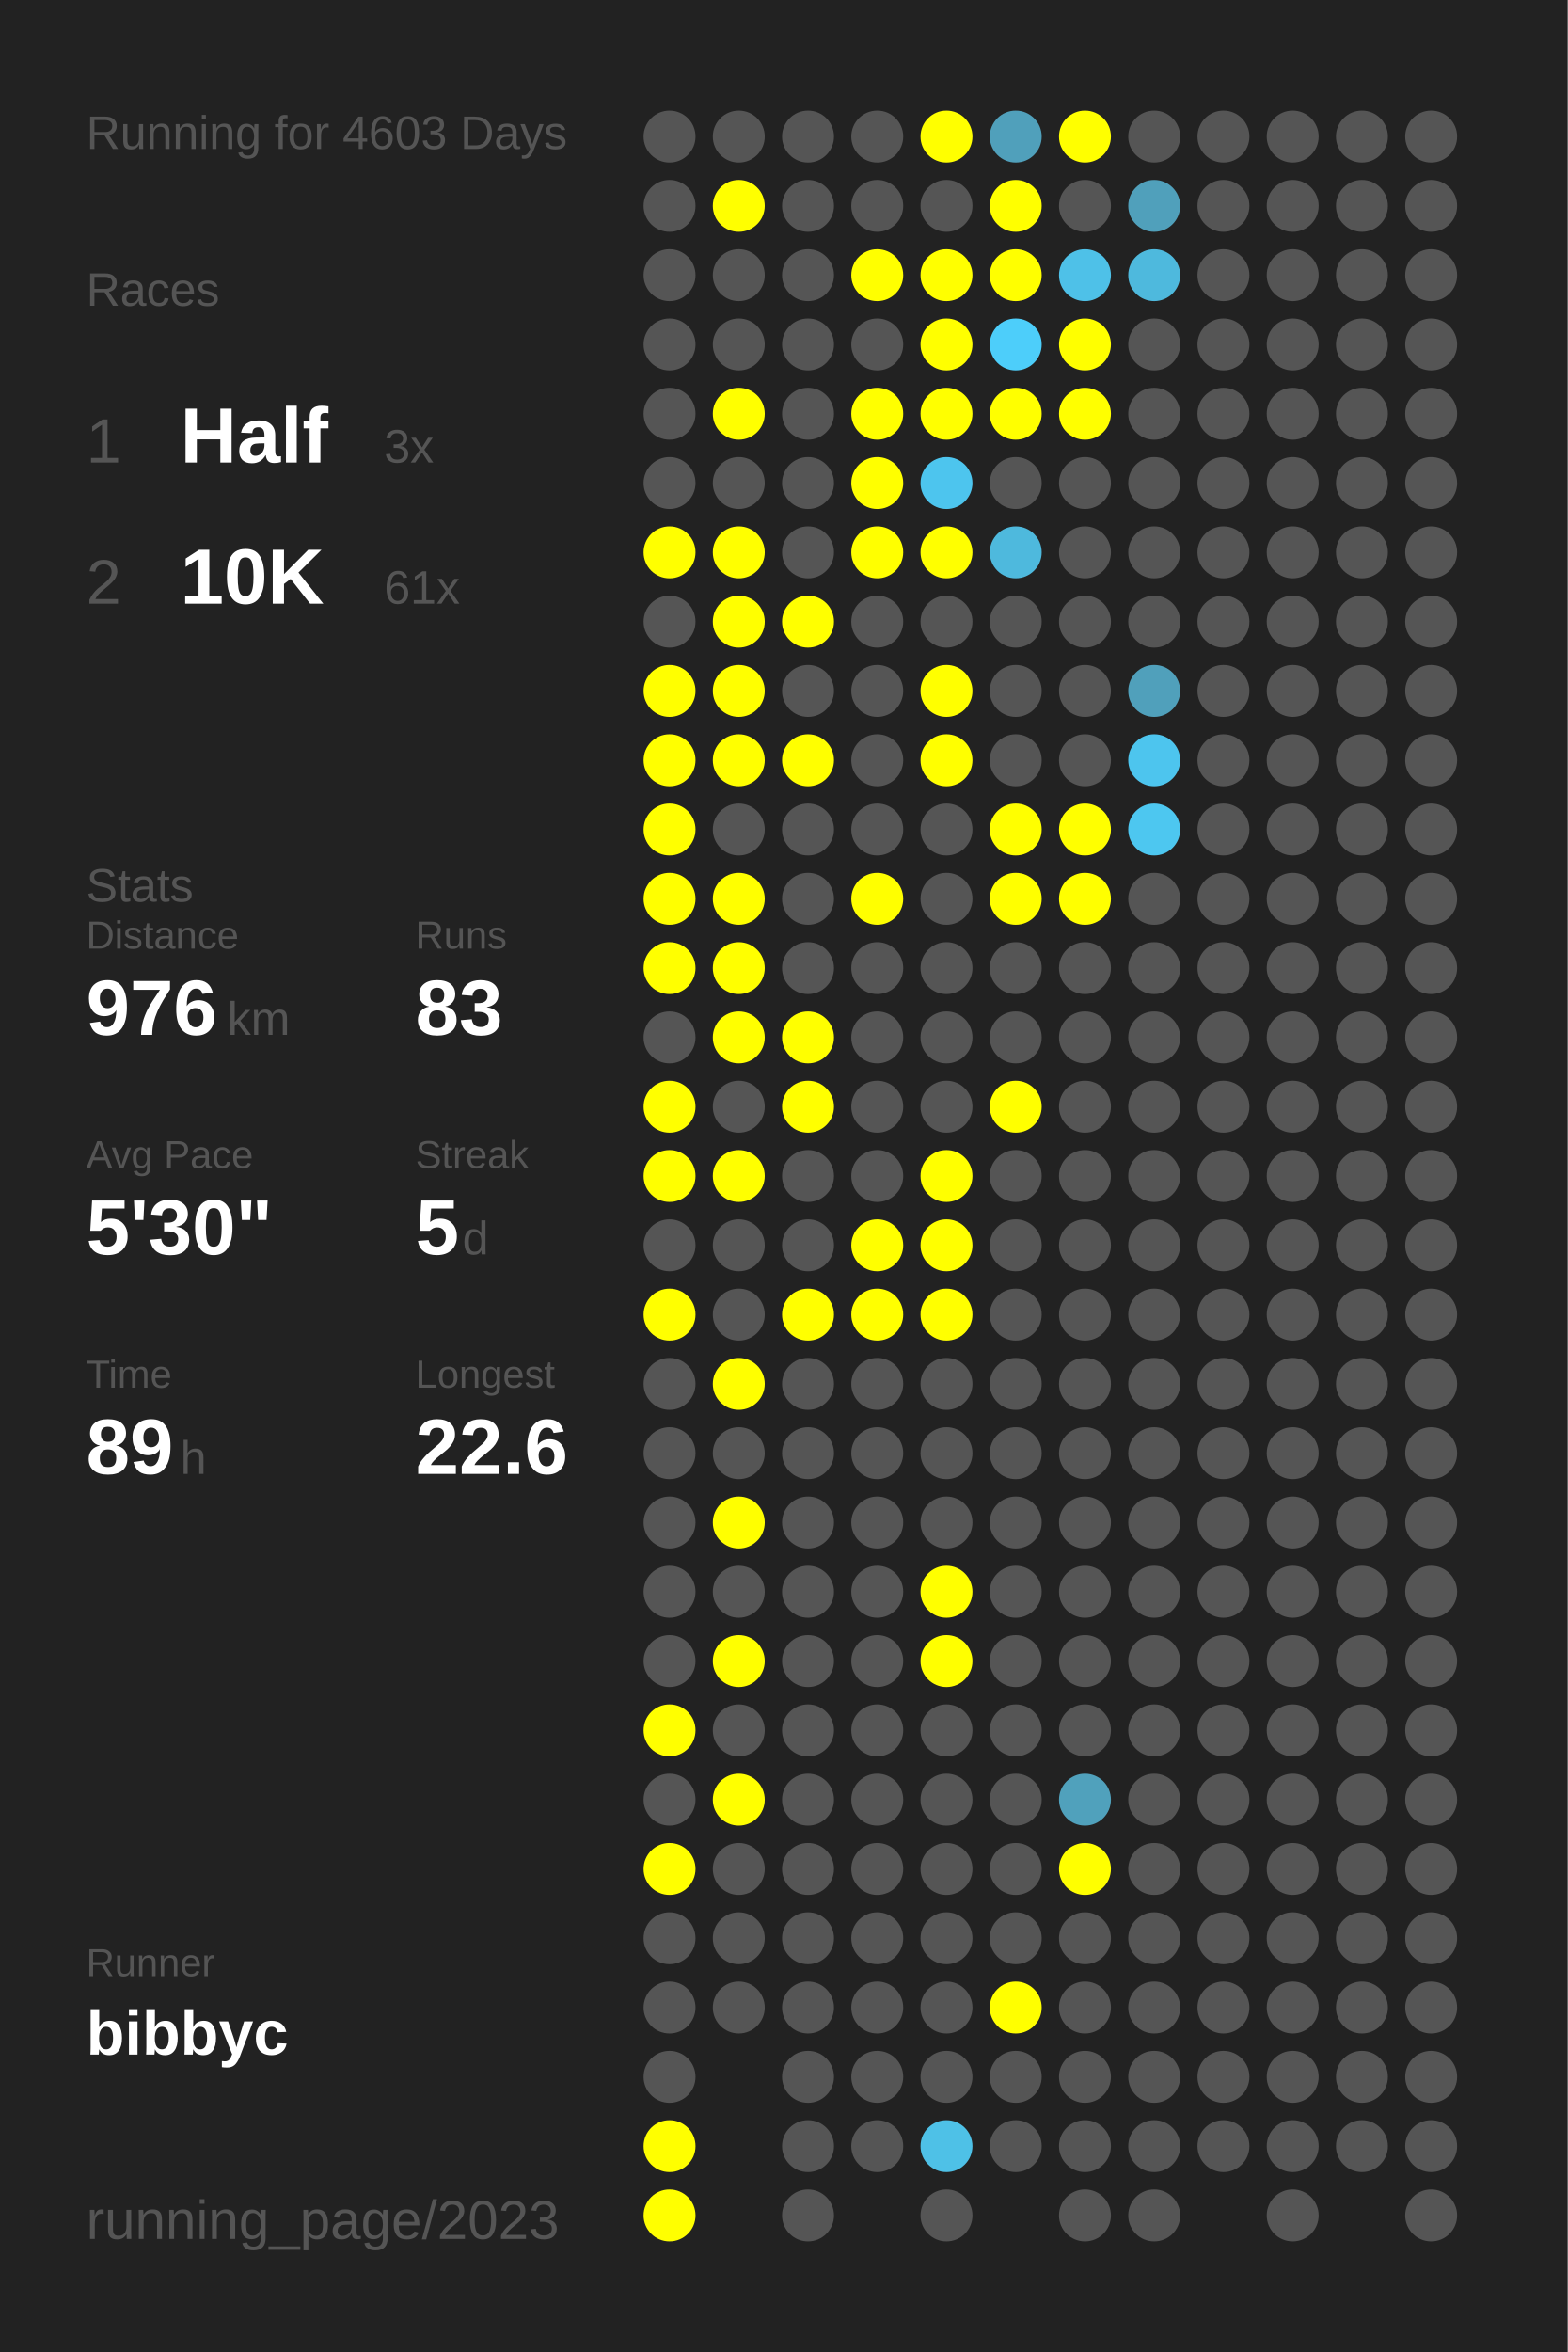
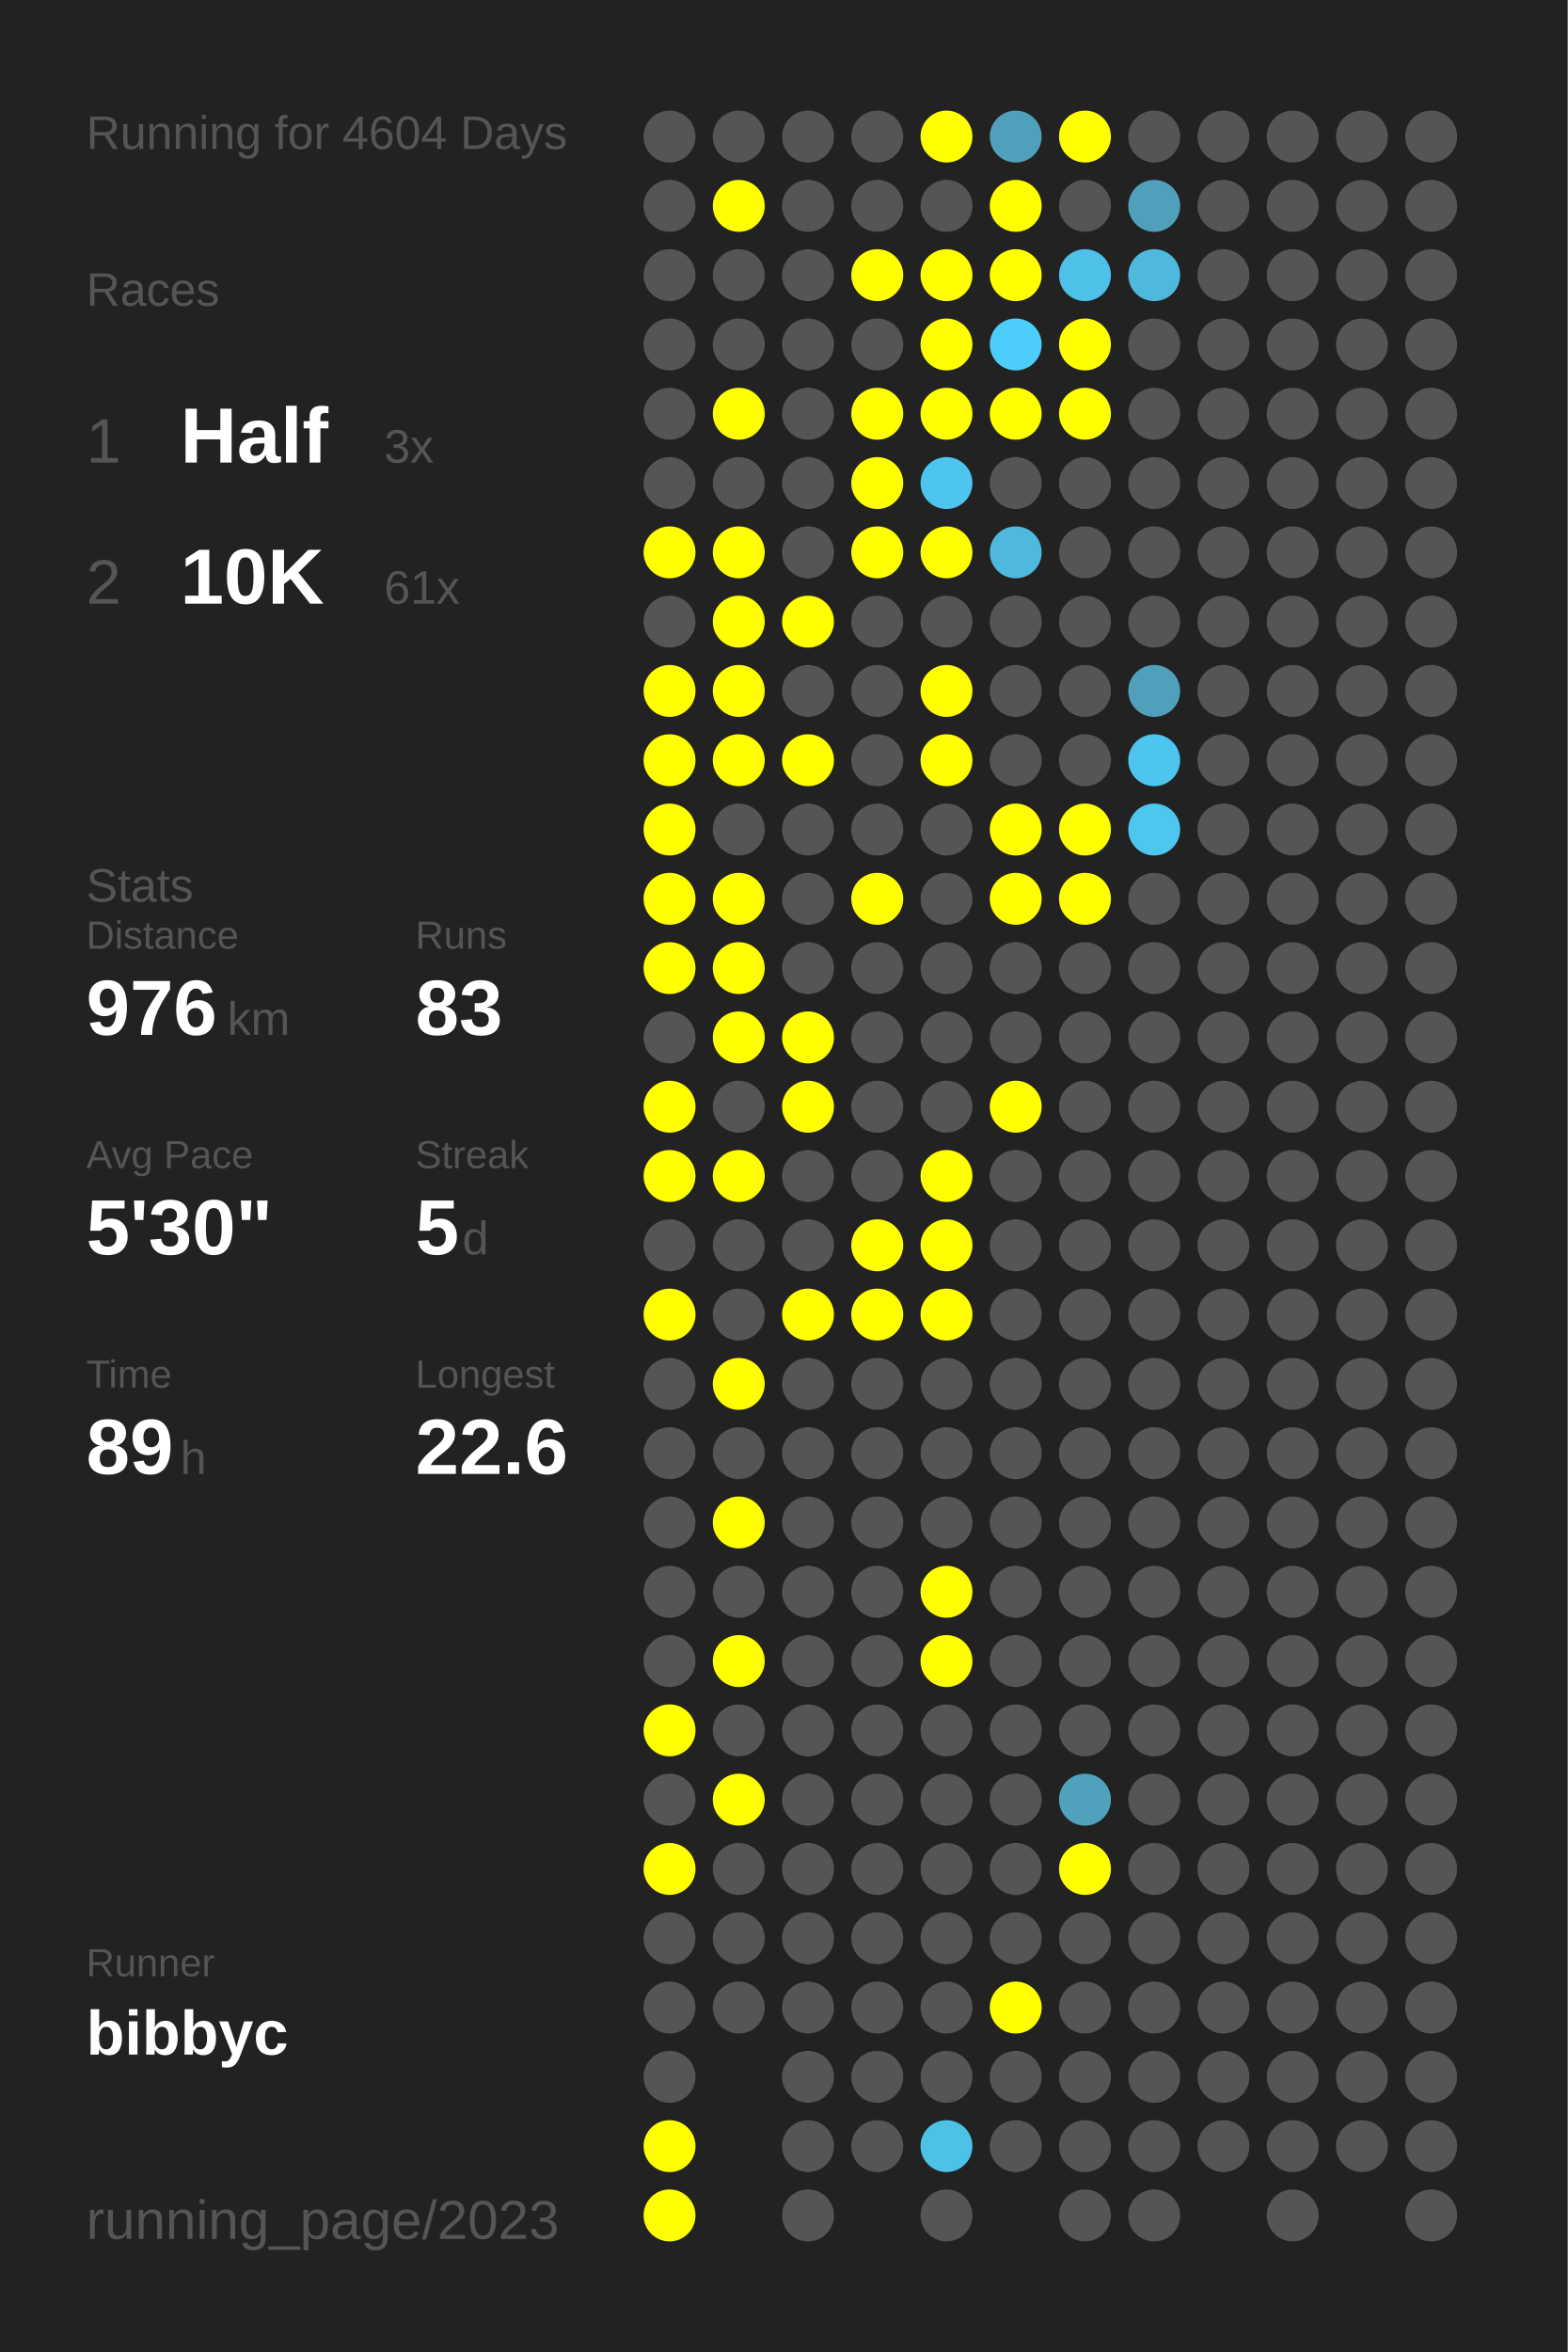
<svg xmlns="http://www.w3.org/2000/svg" baseProfile="full" height="300mm" version="1.1" viewBox="0,0,200,300" width="200mm">
  <defs />
  <rect fill="#222222" height="300" width="200" x="0" y="0" />
-   <text fill="#555555" style="font-size:6px; font-family:Arial;" x="11" y="19">Running for 4603 Days</text>
+   <text fill="#555555" style="font-size:6px; font-family:Arial;" x="11" y="19">Running for 4604 Days</text>
  <text fill="#555555" style="font-size:6px; font-family:Arial;" x="11" y="39">Races</text>
  <text fill="#555555" style="font-size:8px; font-family:Arial;" x="11" y="59">1</text>
  <text fill="#FFFFFF" style="font-size:10px; font-family:Arial; font-weight:bold;" x="23" y="59">Half</text>
  <text fill="#555555" style="font-size:6px; font-family:Arial;" x="49" y="59">3x</text>
  <text fill="#555555" style="font-size:8px; font-family:Arial;" x="11" y="77">2</text>
  <text fill="#FFFFFF" style="font-size:10px; font-family:Arial; font-weight:bold;" x="23" y="77">10K</text>
  <text fill="#555555" style="font-size:6px; font-family:Arial;" x="49" y="77">61x</text>
  <text fill="#555555" style="font-size:6px; font-family:Arial;" x="11" y="115">Stats</text>
  <text fill="#555555" style="font-size:5px; font-family:Arial;" x="11" y="121">Distance</text>
  <text fill="#FFFFFF" style="font-size:10px; font-family:Arial; font-weight:bold;" x="11" y="132">976</text>
  <text fill="#555555" style="font-size:6px; font-family:Arial;" x="29" y="132">km</text>
  <text fill="#555555" style="font-size:5px; font-family:Arial;" x="53" y="121">Runs</text>
  <text fill="#FFFFFF" style="font-size:10px; font-family:Arial; font-weight:bold;" x="53" y="132">83</text>
  <text fill="#555555" style="font-size:5px; font-family:Arial;" x="11" y="149">Avg Pace</text>
  <text fill="#FFFFFF" style="font-size:10px; font-family:Arial; font-weight:bold;" x="11" y="160">5'30"</text>
  <text fill="#555555" style="font-size:5px; font-family:Arial;" x="53" y="149">Streak</text>
  <text fill="#FFFFFF" style="font-size:10px; font-family:Arial; font-weight:bold;" x="53" y="160">5</text>
  <text fill="#555555" style="font-size:6px; font-family:Arial;" x="59" y="160">d</text>
  <text fill="#555555" style="font-size:5px; font-family:Arial;" x="11" y="177">Time</text>
  <text fill="#FFFFFF" style="font-size:10px; font-family:Arial; font-weight:bold;" x="11" y="188">89</text>
  <text fill="#555555" style="font-size:6px; font-family:Arial;" x="23" y="188">h</text>
  <text fill="#555555" style="font-size:5px; font-family:Arial;" x="53" y="177">Longest</text>
  <text fill="#FFFFFF" style="font-size:10px; font-family:Arial; font-weight:bold;" x="53" y="188">22.6</text>
  <text fill="#555555" style="font-size:5px; font-family:Arial;" x="11" y="252.065">Runner</text>
  <text fill="#FFFFFF" style="font-size:8px; font-family:Arial; font-weight:bold;" x="11" y="262.065">bibbyc</text>
  <text fill="#555555" style="font-size:7px; font-family:Arial;" x="11" y="285.581">running_page/2023</text>
  <circle cx="85.417" cy="17.419" fill="#555555" r="3.312" />
  <circle cx="85.417" cy="26.258" fill="#555555" r="3.312" />
  <circle cx="85.417" cy="35.097" fill="#555555" r="3.312" />
  <circle cx="85.417" cy="43.935" fill="#555555" r="3.312" />
  <circle cx="85.417" cy="52.774" fill="#555555" r="3.312" />
  <circle cx="85.417" cy="61.613" fill="#555555" r="3.312" />
  <circle cx="85.417" cy="70.452" fill="#FFFF00" r="3.312" />
  <circle cx="85.417" cy="79.29" fill="#555555" r="3.312" />
  <circle cx="85.417" cy="88.129" fill="#FFFF00" r="3.312" />
  <circle cx="85.417" cy="96.968" fill="#FFFF00" r="3.312" />
  <circle cx="85.417" cy="105.806" fill="#FFFF00" r="3.312" />
  <circle cx="85.417" cy="114.645" fill="#FFFF00" r="3.312" />
  <circle cx="85.417" cy="123.484" fill="#FFFF00" r="3.312" />
  <circle cx="85.417" cy="132.323" fill="#555555" r="3.312" />
  <circle cx="85.417" cy="141.161" fill="#FFFF00" r="3.312" />
  <circle cx="85.417" cy="150" fill="#FFFF00" r="3.312" />
  <circle cx="85.417" cy="158.839" fill="#555555" r="3.312" />
  <circle cx="85.417" cy="167.677" fill="#FFFF00" r="3.312" />
  <circle cx="85.417" cy="176.516" fill="#555555" r="3.312" />
  <circle cx="85.417" cy="185.355" fill="#555555" r="3.312" />
  <circle cx="85.417" cy="194.194" fill="#555555" r="3.312" />
  <circle cx="85.417" cy="203.032" fill="#555555" r="3.312" />
  <circle cx="85.417" cy="211.871" fill="#555555" r="3.312" />
  <circle cx="85.417" cy="220.71" fill="#FFFF00" r="3.312" />
  <circle cx="85.417" cy="229.548" fill="#555555" r="3.312" />
  <circle cx="85.417" cy="238.387" fill="#FFFF00" r="3.312" />
  <circle cx="85.417" cy="247.226" fill="#555555" r="3.312" />
  <circle cx="85.417" cy="256.065" fill="#555555" r="3.312" />
  <circle cx="85.417" cy="264.903" fill="#555555" r="3.312" />
  <circle cx="85.417" cy="273.742" fill="#FFFF00" r="3.312" />
  <circle cx="85.417" cy="282.581" fill="#FFFF00" r="3.312" />
  <circle cx="94.25" cy="17.419" fill="#555555" r="3.312" />
  <circle cx="94.25" cy="26.258" fill="#FFFF00" r="3.312" />
  <circle cx="94.25" cy="35.097" fill="#555555" r="3.312" />
  <circle cx="94.25" cy="43.935" fill="#555555" r="3.312" />
  <circle cx="94.25" cy="52.774" fill="#FFFF00" r="3.312" />
  <circle cx="94.25" cy="61.613" fill="#555555" r="3.312" />
  <circle cx="94.25" cy="70.452" fill="#FFFF00" r="3.312" />
  <circle cx="94.25" cy="79.29" fill="#FFFF00" r="3.312" />
  <circle cx="94.25" cy="88.129" fill="#FFFF00" r="3.312" />
  <circle cx="94.25" cy="96.968" fill="#FFFF00" r="3.312" />
  <circle cx="94.25" cy="105.806" fill="#555555" r="3.312" />
  <circle cx="94.25" cy="114.645" fill="#FFFF00" r="3.312" />
  <circle cx="94.25" cy="123.484" fill="#FFFF00" r="3.312" />
  <circle cx="94.25" cy="132.323" fill="#FFFF00" r="3.312" />
  <circle cx="94.25" cy="141.161" fill="#555555" r="3.312" />
  <circle cx="94.25" cy="150" fill="#FFFF00" r="3.312" />
  <circle cx="94.25" cy="158.839" fill="#555555" r="3.312" />
  <circle cx="94.25" cy="167.677" fill="#555555" r="3.312" />
  <circle cx="94.25" cy="176.516" fill="#FFFF00" r="3.312" />
  <circle cx="94.25" cy="185.355" fill="#555555" r="3.312" />
  <circle cx="94.25" cy="194.194" fill="#FFFF00" r="3.312" />
  <circle cx="94.25" cy="203.032" fill="#555555" r="3.312" />
  <circle cx="94.25" cy="211.871" fill="#FFFF00" r="3.312" />
  <circle cx="94.25" cy="220.71" fill="#555555" r="3.312" />
  <circle cx="94.25" cy="229.548" fill="#FFFF00" r="3.312" />
  <circle cx="94.25" cy="238.387" fill="#555555" r="3.312" />
  <circle cx="94.25" cy="247.226" fill="#555555" r="3.312" />
  <circle cx="94.25" cy="256.065" fill="#555555" r="3.312" />
  <circle cx="103.083" cy="17.419" fill="#555555" r="3.312" />
  <circle cx="103.083" cy="26.258" fill="#555555" r="3.312" />
  <circle cx="103.083" cy="35.097" fill="#555555" r="3.312" />
  <circle cx="103.083" cy="43.935" fill="#555555" r="3.312" />
  <circle cx="103.083" cy="52.774" fill="#555555" r="3.312" />
  <circle cx="103.083" cy="61.613" fill="#555555" r="3.312" />
  <circle cx="103.083" cy="70.452" fill="#555555" r="3.312" />
  <circle cx="103.083" cy="79.29" fill="#FFFF00" r="3.312" />
  <circle cx="103.083" cy="88.129" fill="#555555" r="3.312" />
  <circle cx="103.083" cy="96.968" fill="#FFFF00" r="3.312" />
  <circle cx="103.083" cy="105.806" fill="#555555" r="3.312" />
  <circle cx="103.083" cy="114.645" fill="#555555" r="3.312" />
  <circle cx="103.083" cy="123.484" fill="#555555" r="3.312" />
  <circle cx="103.083" cy="132.323" fill="#FFFF00" r="3.312" />
  <circle cx="103.083" cy="141.161" fill="#FFFF00" r="3.312" />
  <circle cx="103.083" cy="150" fill="#555555" r="3.312" />
  <circle cx="103.083" cy="158.839" fill="#555555" r="3.312" />
  <circle cx="103.083" cy="167.677" fill="#FFFF00" r="3.312" />
  <circle cx="103.083" cy="176.516" fill="#555555" r="3.312" />
  <circle cx="103.083" cy="185.355" fill="#555555" r="3.312" />
  <circle cx="103.083" cy="194.194" fill="#555555" r="3.312" />
  <circle cx="103.083" cy="203.032" fill="#555555" r="3.312" />
  <circle cx="103.083" cy="211.871" fill="#555555" r="3.312" />
  <circle cx="103.083" cy="220.71" fill="#555555" r="3.312" />
  <circle cx="103.083" cy="229.548" fill="#555555" r="3.312" />
  <circle cx="103.083" cy="238.387" fill="#555555" r="3.312" />
  <circle cx="103.083" cy="247.226" fill="#555555" r="3.312" />
  <circle cx="103.083" cy="256.065" fill="#555555" r="3.312" />
  <circle cx="103.083" cy="264.903" fill="#555555" r="3.312" />
  <circle cx="103.083" cy="273.742" fill="#555555" r="3.312" />
  <circle cx="103.083" cy="282.581" fill="#555555" r="3.312" />
  <circle cx="111.917" cy="17.419" fill="#555555" r="3.312" />
  <circle cx="111.917" cy="26.258" fill="#555555" r="3.312" />
  <circle cx="111.917" cy="35.097" fill="#FFFF00" r="3.312" />
  <circle cx="111.917" cy="43.935" fill="#555555" r="3.312" />
  <circle cx="111.917" cy="52.774" fill="#FFFF00" r="3.312" />
  <circle cx="111.917" cy="61.613" fill="#FFFF00" r="3.312" />
  <circle cx="111.917" cy="70.452" fill="#FFFF00" r="3.312" />
  <circle cx="111.917" cy="79.29" fill="#555555" r="3.312" />
  <circle cx="111.917" cy="88.129" fill="#555555" r="3.312" />
  <circle cx="111.917" cy="96.968" fill="#555555" r="3.312" />
  <circle cx="111.917" cy="105.806" fill="#555555" r="3.312" />
  <circle cx="111.917" cy="114.645" fill="#FFFF00" r="3.312" />
  <circle cx="111.917" cy="123.484" fill="#555555" r="3.312" />
  <circle cx="111.917" cy="132.323" fill="#555555" r="3.312" />
  <circle cx="111.917" cy="141.161" fill="#555555" r="3.312" />
  <circle cx="111.917" cy="150" fill="#555555" r="3.312" />
  <circle cx="111.917" cy="158.839" fill="#FFFF00" r="3.312" />
  <circle cx="111.917" cy="167.677" fill="#FFFF00" r="3.312" />
  <circle cx="111.917" cy="176.516" fill="#555555" r="3.312" />
  <circle cx="111.917" cy="185.355" fill="#555555" r="3.312" />
  <circle cx="111.917" cy="194.194" fill="#555555" r="3.312" />
  <circle cx="111.917" cy="203.032" fill="#555555" r="3.312" />
  <circle cx="111.917" cy="211.871" fill="#555555" r="3.312" />
  <circle cx="111.917" cy="220.71" fill="#555555" r="3.312" />
  <circle cx="111.917" cy="229.548" fill="#555555" r="3.312" />
  <circle cx="111.917" cy="238.387" fill="#555555" r="3.312" />
  <circle cx="111.917" cy="247.226" fill="#555555" r="3.312" />
  <circle cx="111.917" cy="256.065" fill="#555555" r="3.312" />
  <circle cx="111.917" cy="264.903" fill="#555555" r="3.312" />
  <circle cx="111.917" cy="273.742" fill="#555555" r="3.312" />
  <circle cx="120.75" cy="17.419" fill="#FFFF00" r="3.312" />
  <circle cx="120.75" cy="26.258" fill="#555555" r="3.312" />
  <circle cx="120.75" cy="35.097" fill="#FFFF00" r="3.312" />
  <circle cx="120.75" cy="43.935" fill="#FFFF00" r="3.312" />
  <circle cx="120.75" cy="52.774" fill="#FFFF00" r="3.312" />
  <circle cx="120.75" cy="61.613" fill="#4dc5ee" r="3.312" />
  <circle cx="120.75" cy="70.452" fill="#FFFF00" r="3.312" />
  <circle cx="120.75" cy="79.29" fill="#555555" r="3.312" />
  <circle cx="120.75" cy="88.129" fill="#FFFF00" r="3.312" />
  <circle cx="120.75" cy="96.968" fill="#FFFF00" r="3.312" />
  <circle cx="120.75" cy="105.806" fill="#555555" r="3.312" />
  <circle cx="120.75" cy="114.645" fill="#555555" r="3.312" />
  <circle cx="120.75" cy="123.484" fill="#555555" r="3.312" />
  <circle cx="120.75" cy="132.323" fill="#555555" r="3.312" />
  <circle cx="120.75" cy="141.161" fill="#555555" r="3.312" />
  <circle cx="120.75" cy="150" fill="#FFFF00" r="3.312" />
  <circle cx="120.75" cy="158.839" fill="#FFFF00" r="3.312" />
  <circle cx="120.75" cy="167.677" fill="#FFFF00" r="3.312" />
  <circle cx="120.75" cy="176.516" fill="#555555" r="3.312" />
  <circle cx="120.75" cy="185.355" fill="#555555" r="3.312" />
  <circle cx="120.75" cy="194.194" fill="#555555" r="3.312" />
  <circle cx="120.75" cy="203.032" fill="#FFFF00" r="3.312" />
  <circle cx="120.75" cy="211.871" fill="#FFFF00" r="3.312" />
  <circle cx="120.75" cy="220.71" fill="#555555" r="3.312" />
  <circle cx="120.75" cy="229.548" fill="#555555" r="3.312" />
  <circle cx="120.75" cy="238.387" fill="#555555" r="3.312" />
  <circle cx="120.75" cy="247.226" fill="#555555" r="3.312" />
  <circle cx="120.75" cy="256.065" fill="#555555" r="3.312" />
  <circle cx="120.75" cy="264.903" fill="#555555" r="3.312" />
  <circle cx="120.75" cy="273.742" fill="#4ec1e7" r="3.312" />
  <circle cx="120.75" cy="282.581" fill="#555555" r="3.312" />
  <circle cx="129.583" cy="17.419" fill="#50a0bb" r="3.312" />
  <circle cx="129.583" cy="26.258" fill="#FFFF00" r="3.312" />
  <circle cx="129.583" cy="35.097" fill="#FFFF00" r="3.312" />
  <circle cx="129.583" cy="43.935" fill="#4dcefa" r="3.312" />
  <circle cx="129.583" cy="52.774" fill="#FFFF00" r="3.312" />
  <circle cx="129.583" cy="61.613" fill="#555555" r="3.312" />
  <circle cx="129.583" cy="70.452" fill="#4eb9dd" r="3.312" />
  <circle cx="129.583" cy="79.29" fill="#555555" r="3.312" />
  <circle cx="129.583" cy="88.129" fill="#555555" r="3.312" />
  <circle cx="129.583" cy="96.968" fill="#555555" r="3.312" />
  <circle cx="129.583" cy="105.806" fill="#FFFF00" r="3.312" />
  <circle cx="129.583" cy="114.645" fill="#FFFF00" r="3.312" />
  <circle cx="129.583" cy="123.484" fill="#555555" r="3.312" />
  <circle cx="129.583" cy="132.323" fill="#555555" r="3.312" />
  <circle cx="129.583" cy="141.161" fill="#FFFF00" r="3.312" />
  <circle cx="129.583" cy="150" fill="#555555" r="3.312" />
  <circle cx="129.583" cy="158.839" fill="#555555" r="3.312" />
  <circle cx="129.583" cy="167.677" fill="#555555" r="3.312" />
  <circle cx="129.583" cy="176.516" fill="#555555" r="3.312" />
  <circle cx="129.583" cy="185.355" fill="#555555" r="3.312" />
  <circle cx="129.583" cy="194.194" fill="#555555" r="3.312" />
  <circle cx="129.583" cy="203.032" fill="#555555" r="3.312" />
  <circle cx="129.583" cy="211.871" fill="#555555" r="3.312" />
  <circle cx="129.583" cy="220.71" fill="#555555" r="3.312" />
  <circle cx="129.583" cy="229.548" fill="#555555" r="3.312" />
  <circle cx="129.583" cy="238.387" fill="#555555" r="3.312" />
  <circle cx="129.583" cy="247.226" fill="#555555" r="3.312" />
  <circle cx="129.583" cy="256.065" fill="#FFFF00" r="3.312" />
  <circle cx="129.583" cy="264.903" fill="#555555" r="3.312" />
  <circle cx="129.583" cy="273.742" fill="#555555" r="3.312" />
  <circle cx="138.417" cy="17.419" fill="#FFFF00" r="3.312" />
  <circle cx="138.417" cy="26.258" fill="#555555" r="3.312" />
  <circle cx="138.417" cy="35.097" fill="#4ec1e8" r="3.312" />
  <circle cx="138.417" cy="43.935" fill="#FFFF00" r="3.312" />
  <circle cx="138.417" cy="52.774" fill="#FFFF00" r="3.312" />
  <circle cx="138.417" cy="61.613" fill="#555555" r="3.312" />
  <circle cx="138.417" cy="70.452" fill="#555555" r="3.312" />
  <circle cx="138.417" cy="79.29" fill="#555555" r="3.312" />
  <circle cx="138.417" cy="88.129" fill="#555555" r="3.312" />
  <circle cx="138.417" cy="96.968" fill="#555555" r="3.312" />
  <circle cx="138.417" cy="105.806" fill="#FFFF00" r="3.312" />
  <circle cx="138.417" cy="114.645" fill="#FFFF00" r="3.312" />
  <circle cx="138.417" cy="123.484" fill="#555555" r="3.312" />
  <circle cx="138.417" cy="132.323" fill="#555555" r="3.312" />
  <circle cx="138.417" cy="141.161" fill="#555555" r="3.312" />
  <circle cx="138.417" cy="150" fill="#555555" r="3.312" />
  <circle cx="138.417" cy="158.839" fill="#555555" r="3.312" />
  <circle cx="138.417" cy="167.677" fill="#555555" r="3.312" />
  <circle cx="138.417" cy="176.516" fill="#555555" r="3.312" />
  <circle cx="138.417" cy="185.355" fill="#555555" r="3.312" />
  <circle cx="138.417" cy="194.194" fill="#555555" r="3.312" />
  <circle cx="138.417" cy="203.032" fill="#555555" r="3.312" />
  <circle cx="138.417" cy="211.871" fill="#555555" r="3.312" />
  <circle cx="138.417" cy="220.71" fill="#555555" r="3.312" />
  <circle cx="138.417" cy="229.548" fill="#50a1bc" r="3.312" />
  <circle cx="138.417" cy="238.387" fill="#FFFF00" r="3.312" />
  <circle cx="138.417" cy="247.226" fill="#555555" r="3.312" />
  <circle cx="138.417" cy="256.065" fill="#555555" r="3.312" />
  <circle cx="138.417" cy="264.903" fill="#555555" r="3.312" />
  <circle cx="138.417" cy="273.742" fill="#555555" r="3.312" />
  <circle cx="138.417" cy="282.581" fill="#555555" r="3.312" />
  <circle cx="147.25" cy="17.419" fill="#555555" r="3.312" />
  <circle cx="147.25" cy="26.258" fill="#50a0bb" r="3.312" />
  <circle cx="147.25" cy="35.097" fill="#4eb9dd" r="3.312" />
  <circle cx="147.25" cy="43.935" fill="#555555" r="3.312" />
  <circle cx="147.25" cy="52.774" fill="#555555" r="3.312" />
  <circle cx="147.25" cy="61.613" fill="#555555" r="3.312" />
  <circle cx="147.25" cy="70.452" fill="#555555" r="3.312" />
  <circle cx="147.25" cy="79.29" fill="#555555" r="3.312" />
  <circle cx="147.25" cy="88.129" fill="#50a0bb" r="3.312" />
  <circle cx="147.25" cy="96.968" fill="#4dc5ee" r="3.312" />
  <circle cx="147.25" cy="105.806" fill="#4dc7f0" r="3.312" />
  <circle cx="147.25" cy="114.645" fill="#555555" r="3.312" />
  <circle cx="147.25" cy="123.484" fill="#555555" r="3.312" />
  <circle cx="147.25" cy="132.323" fill="#555555" r="3.312" />
  <circle cx="147.25" cy="141.161" fill="#555555" r="3.312" />
  <circle cx="147.25" cy="150" fill="#555555" r="3.312" />
  <circle cx="147.25" cy="158.839" fill="#555555" r="3.312" />
  <circle cx="147.25" cy="167.677" fill="#555555" r="3.312" />
  <circle cx="147.25" cy="176.516" fill="#555555" r="3.312" />
  <circle cx="147.25" cy="185.355" fill="#555555" r="3.312" />
  <circle cx="147.25" cy="194.194" fill="#555555" r="3.312" />
  <circle cx="147.25" cy="203.032" fill="#555555" r="3.312" />
  <circle cx="147.25" cy="211.871" fill="#555555" r="3.312" />
  <circle cx="147.25" cy="220.71" fill="#555555" r="3.312" />
  <circle cx="147.25" cy="229.548" fill="#555555" r="3.312" />
  <circle cx="147.25" cy="238.387" fill="#555555" r="3.312" />
  <circle cx="147.25" cy="247.226" fill="#555555" r="3.312" />
  <circle cx="147.25" cy="256.065" fill="#555555" r="3.312" />
  <circle cx="147.25" cy="264.903" fill="#555555" r="3.312" />
  <circle cx="147.25" cy="273.742" fill="#555555" r="3.312" />
  <circle cx="147.25" cy="282.581" fill="#555555" r="3.312" />
  <circle cx="156.083" cy="17.419" fill="#555555" r="3.312" />
  <circle cx="156.083" cy="26.258" fill="#555555" r="3.312" />
  <circle cx="156.083" cy="35.097" fill="#555555" r="3.312" />
  <circle cx="156.083" cy="43.935" fill="#555555" r="3.312" />
  <circle cx="156.083" cy="52.774" fill="#555555" r="3.312" />
  <circle cx="156.083" cy="61.613" fill="#555555" r="3.312" />
  <circle cx="156.083" cy="70.452" fill="#555555" r="3.312" />
  <circle cx="156.083" cy="79.29" fill="#555555" r="3.312" />
  <circle cx="156.083" cy="88.129" fill="#555555" r="3.312" />
  <circle cx="156.083" cy="96.968" fill="#555555" r="3.312" />
  <circle cx="156.083" cy="105.806" fill="#555555" r="3.312" />
  <circle cx="156.083" cy="114.645" fill="#555555" r="3.312" />
  <circle cx="156.083" cy="123.484" fill="#555555" r="3.312" />
  <circle cx="156.083" cy="132.323" fill="#555555" r="3.312" />
  <circle cx="156.083" cy="141.161" fill="#555555" r="3.312" />
  <circle cx="156.083" cy="150" fill="#555555" r="3.312" />
  <circle cx="156.083" cy="158.839" fill="#555555" r="3.312" />
  <circle cx="156.083" cy="167.677" fill="#555555" r="3.312" />
  <circle cx="156.083" cy="176.516" fill="#555555" r="3.312" />
  <circle cx="156.083" cy="185.355" fill="#555555" r="3.312" />
  <circle cx="156.083" cy="194.194" fill="#555555" r="3.312" />
  <circle cx="156.083" cy="203.032" fill="#555555" r="3.312" />
  <circle cx="156.083" cy="211.871" fill="#555555" r="3.312" />
  <circle cx="156.083" cy="220.71" fill="#555555" r="3.312" />
  <circle cx="156.083" cy="229.548" fill="#555555" r="3.312" />
  <circle cx="156.083" cy="238.387" fill="#555555" r="3.312" />
  <circle cx="156.083" cy="247.226" fill="#555555" r="3.312" />
  <circle cx="156.083" cy="256.065" fill="#555555" r="3.312" />
  <circle cx="156.083" cy="264.903" fill="#555555" r="3.312" />
  <circle cx="156.083" cy="273.742" fill="#555555" r="3.312" />
  <circle cx="164.917" cy="17.419" fill="#555555" r="3.312" />
  <circle cx="164.917" cy="26.258" fill="#555555" r="3.312" />
  <circle cx="164.917" cy="35.097" fill="#555555" r="3.312" />
  <circle cx="164.917" cy="43.935" fill="#555555" r="3.312" />
  <circle cx="164.917" cy="52.774" fill="#555555" r="3.312" />
  <circle cx="164.917" cy="61.613" fill="#555555" r="3.312" />
  <circle cx="164.917" cy="70.452" fill="#555555" r="3.312" />
  <circle cx="164.917" cy="79.29" fill="#555555" r="3.312" />
  <circle cx="164.917" cy="88.129" fill="#555555" r="3.312" />
  <circle cx="164.917" cy="96.968" fill="#555555" r="3.312" />
  <circle cx="164.917" cy="105.806" fill="#555555" r="3.312" />
  <circle cx="164.917" cy="114.645" fill="#555555" r="3.312" />
  <circle cx="164.917" cy="123.484" fill="#555555" r="3.312" />
  <circle cx="164.917" cy="132.323" fill="#555555" r="3.312" />
  <circle cx="164.917" cy="141.161" fill="#555555" r="3.312" />
  <circle cx="164.917" cy="150" fill="#555555" r="3.312" />
  <circle cx="164.917" cy="158.839" fill="#555555" r="3.312" />
  <circle cx="164.917" cy="167.677" fill="#555555" r="3.312" />
  <circle cx="164.917" cy="176.516" fill="#555555" r="3.312" />
  <circle cx="164.917" cy="185.355" fill="#555555" r="3.312" />
  <circle cx="164.917" cy="194.194" fill="#555555" r="3.312" />
  <circle cx="164.917" cy="203.032" fill="#555555" r="3.312" />
  <circle cx="164.917" cy="211.871" fill="#555555" r="3.312" />
  <circle cx="164.917" cy="220.71" fill="#555555" r="3.312" />
  <circle cx="164.917" cy="229.548" fill="#555555" r="3.312" />
  <circle cx="164.917" cy="238.387" fill="#555555" r="3.312" />
  <circle cx="164.917" cy="247.226" fill="#555555" r="3.312" />
  <circle cx="164.917" cy="256.065" fill="#555555" r="3.312" />
  <circle cx="164.917" cy="264.903" fill="#555555" r="3.312" />
  <circle cx="164.917" cy="273.742" fill="#555555" r="3.312" />
  <circle cx="164.917" cy="282.581" fill="#555555" r="3.312" />
  <circle cx="173.75" cy="17.419" fill="#555555" r="3.312" />
  <circle cx="173.75" cy="26.258" fill="#555555" r="3.312" />
  <circle cx="173.75" cy="35.097" fill="#555555" r="3.312" />
  <circle cx="173.75" cy="43.935" fill="#555555" r="3.312" />
  <circle cx="173.75" cy="52.774" fill="#555555" r="3.312" />
  <circle cx="173.75" cy="61.613" fill="#555555" r="3.312" />
  <circle cx="173.75" cy="70.452" fill="#555555" r="3.312" />
  <circle cx="173.75" cy="79.29" fill="#555555" r="3.312" />
  <circle cx="173.75" cy="88.129" fill="#555555" r="3.312" />
  <circle cx="173.75" cy="96.968" fill="#555555" r="3.312" />
  <circle cx="173.75" cy="105.806" fill="#555555" r="3.312" />
  <circle cx="173.75" cy="114.645" fill="#555555" r="3.312" />
  <circle cx="173.75" cy="123.484" fill="#555555" r="3.312" />
  <circle cx="173.75" cy="132.323" fill="#555555" r="3.312" />
  <circle cx="173.75" cy="141.161" fill="#555555" r="3.312" />
  <circle cx="173.75" cy="150" fill="#555555" r="3.312" />
  <circle cx="173.75" cy="158.839" fill="#555555" r="3.312" />
  <circle cx="173.75" cy="167.677" fill="#555555" r="3.312" />
  <circle cx="173.75" cy="176.516" fill="#555555" r="3.312" />
  <circle cx="173.75" cy="185.355" fill="#555555" r="3.312" />
  <circle cx="173.75" cy="194.194" fill="#555555" r="3.312" />
  <circle cx="173.75" cy="203.032" fill="#555555" r="3.312" />
  <circle cx="173.75" cy="211.871" fill="#555555" r="3.312" />
  <circle cx="173.75" cy="220.71" fill="#555555" r="3.312" />
  <circle cx="173.75" cy="229.548" fill="#555555" r="3.312" />
  <circle cx="173.75" cy="238.387" fill="#555555" r="3.312" />
  <circle cx="173.75" cy="247.226" fill="#555555" r="3.312" />
  <circle cx="173.75" cy="256.065" fill="#555555" r="3.312" />
  <circle cx="173.75" cy="264.903" fill="#555555" r="3.312" />
  <circle cx="173.75" cy="273.742" fill="#555555" r="3.312" />
  <circle cx="182.583" cy="17.419" fill="#555555" r="3.312" />
  <circle cx="182.583" cy="26.258" fill="#555555" r="3.312" />
  <circle cx="182.583" cy="35.097" fill="#555555" r="3.312" />
  <circle cx="182.583" cy="43.935" fill="#555555" r="3.312" />
  <circle cx="182.583" cy="52.774" fill="#555555" r="3.312" />
  <circle cx="182.583" cy="61.613" fill="#555555" r="3.312" />
  <circle cx="182.583" cy="70.452" fill="#555555" r="3.312" />
  <circle cx="182.583" cy="79.29" fill="#555555" r="3.312" />
  <circle cx="182.583" cy="88.129" fill="#555555" r="3.312" />
  <circle cx="182.583" cy="96.968" fill="#555555" r="3.312" />
  <circle cx="182.583" cy="105.806" fill="#555555" r="3.312" />
  <circle cx="182.583" cy="114.645" fill="#555555" r="3.312" />
  <circle cx="182.583" cy="123.484" fill="#555555" r="3.312" />
  <circle cx="182.583" cy="132.323" fill="#555555" r="3.312" />
  <circle cx="182.583" cy="141.161" fill="#555555" r="3.312" />
  <circle cx="182.583" cy="150" fill="#555555" r="3.312" />
  <circle cx="182.583" cy="158.839" fill="#555555" r="3.312" />
  <circle cx="182.583" cy="167.677" fill="#555555" r="3.312" />
  <circle cx="182.583" cy="176.516" fill="#555555" r="3.312" />
  <circle cx="182.583" cy="185.355" fill="#555555" r="3.312" />
  <circle cx="182.583" cy="194.194" fill="#555555" r="3.312" />
  <circle cx="182.583" cy="203.032" fill="#555555" r="3.312" />
  <circle cx="182.583" cy="211.871" fill="#555555" r="3.312" />
  <circle cx="182.583" cy="220.71" fill="#555555" r="3.312" />
  <circle cx="182.583" cy="229.548" fill="#555555" r="3.312" />
  <circle cx="182.583" cy="238.387" fill="#555555" r="3.312" />
  <circle cx="182.583" cy="247.226" fill="#555555" r="3.312" />
  <circle cx="182.583" cy="256.065" fill="#555555" r="3.312" />
  <circle cx="182.583" cy="264.903" fill="#555555" r="3.312" />
  <circle cx="182.583" cy="273.742" fill="#555555" r="3.312" />
  <circle cx="182.583" cy="282.581" fill="#555555" r="3.312" />
</svg>
